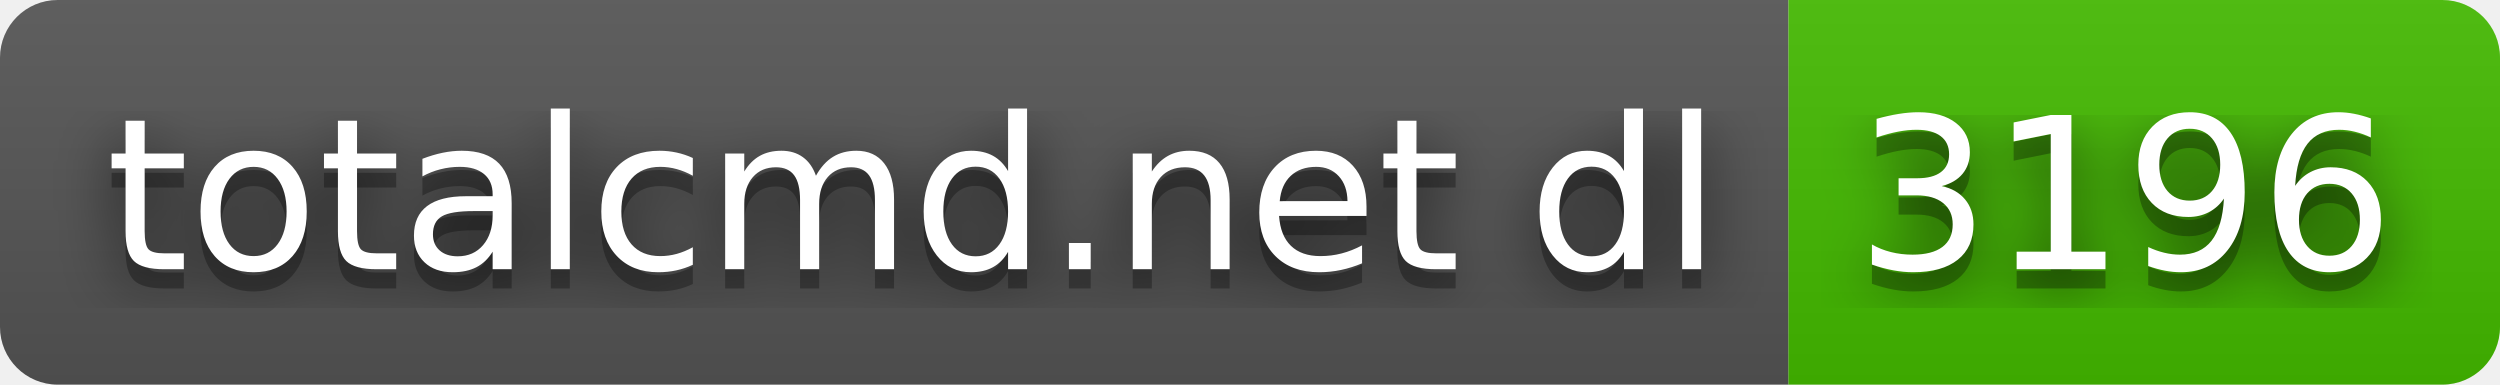
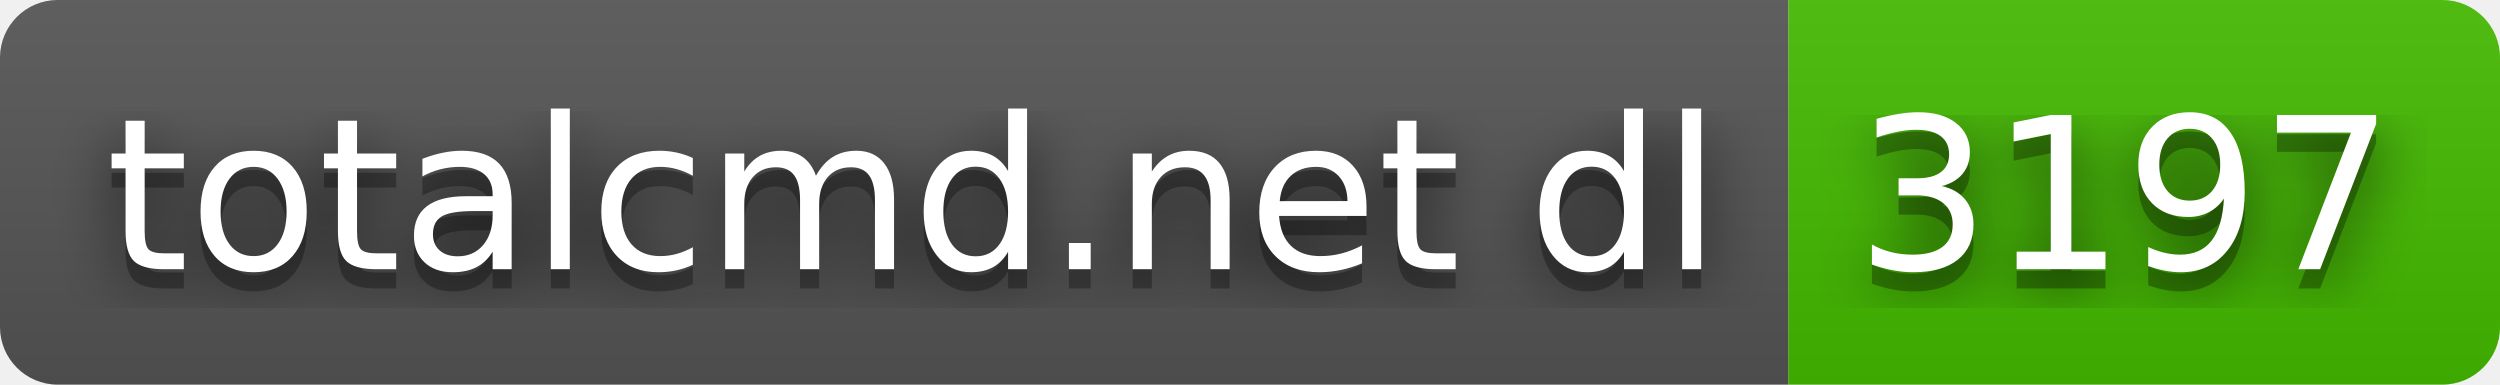
- <svg xmlns="http://www.w3.org/2000/svg" width="130" height="20" role="img" aria-label="totalcmd.net dl: 3196">
+ <svg xmlns="http://www.w3.org/2000/svg" width="130" height="20" role="img" aria-label="totalcmd.net dl: 3197">
  <filter id="blur">
    <feGaussianBlur stdDeviation="16" />
  </filter>
  <linearGradient id="s" x2="0" y2="100%">
    <stop offset="0" stop-color="#bbb" stop-opacity=".1" />
    <stop offset="1" stop-opacity=".1" />
  </linearGradient>
  <clipPath id="r">
    <rect width="130" height="20" rx="3" />
  </clipPath>
  <g clip-path="url(#r)">
    <rect width="93" height="20" fill="#555" />
    <rect x="93" width="37" height="20" fill="#4b0" />
    <rect width="130" height="20" fill="url(#s)" />
  </g>
  <g fill="#fff" text-anchor="middle" font-family="Verdana,Geneva,DejaVu Sans,sans-serif" text-rendering="geometricPrecision" font-size="110">
    <g transform="scale(.1)">
      <g aria-hidden="true" fill="#010101">
        <text x="475" y="150" fill-opacity=".8" filter="url(#blur)" textLength="830">totalcmd.net dl</text>
        <text x="475" y="150" fill-opacity=".3" textLength="830">totalcmd.net dl</text>
      </g>
      <text x="475" y="140" textLength="830">totalcmd.net dl</text>
    </g>
    <g transform="scale(.1)">
      <g aria-hidden="true" fill="#010101">
-         <text x="1105" y="150" fill-opacity=".8" filter="url(#blur)" textLength="270">3196</text>
-         <text x="1105" y="150" fill-opacity=".3" textLength="270">3196</text>
+         <text x="1105" y="150" fill-opacity=".8" filter="url(#blur)" textLength="270">3197</text>
+         <text x="1105" y="150" fill-opacity=".3" textLength="270">3197</text>
      </g>
-       <text x="1105" y="140" textLength="270">3196</text>
+       <text x="1105" y="140" textLength="270">3197</text>
    </g>
  </g>
</svg>
